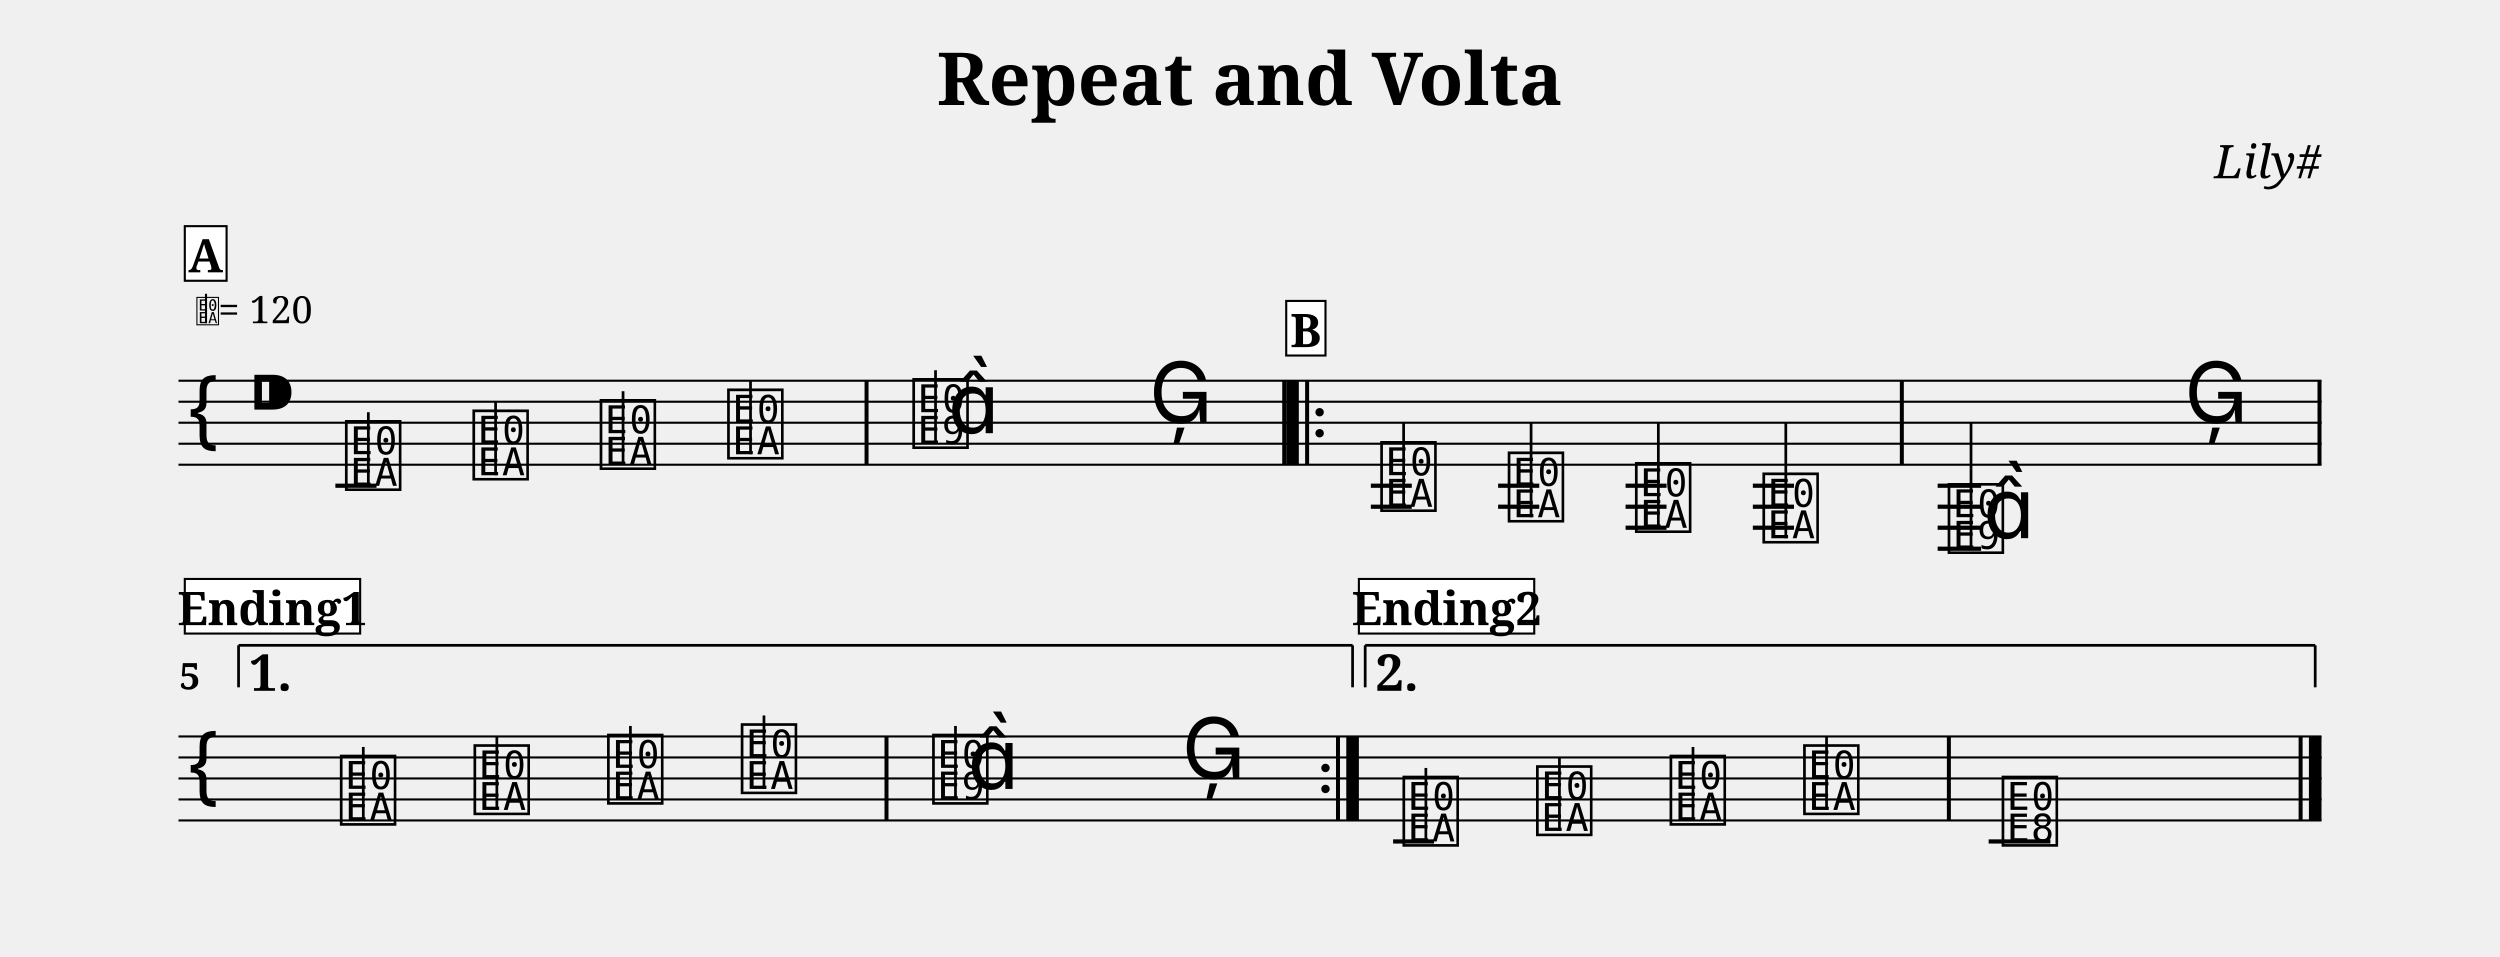
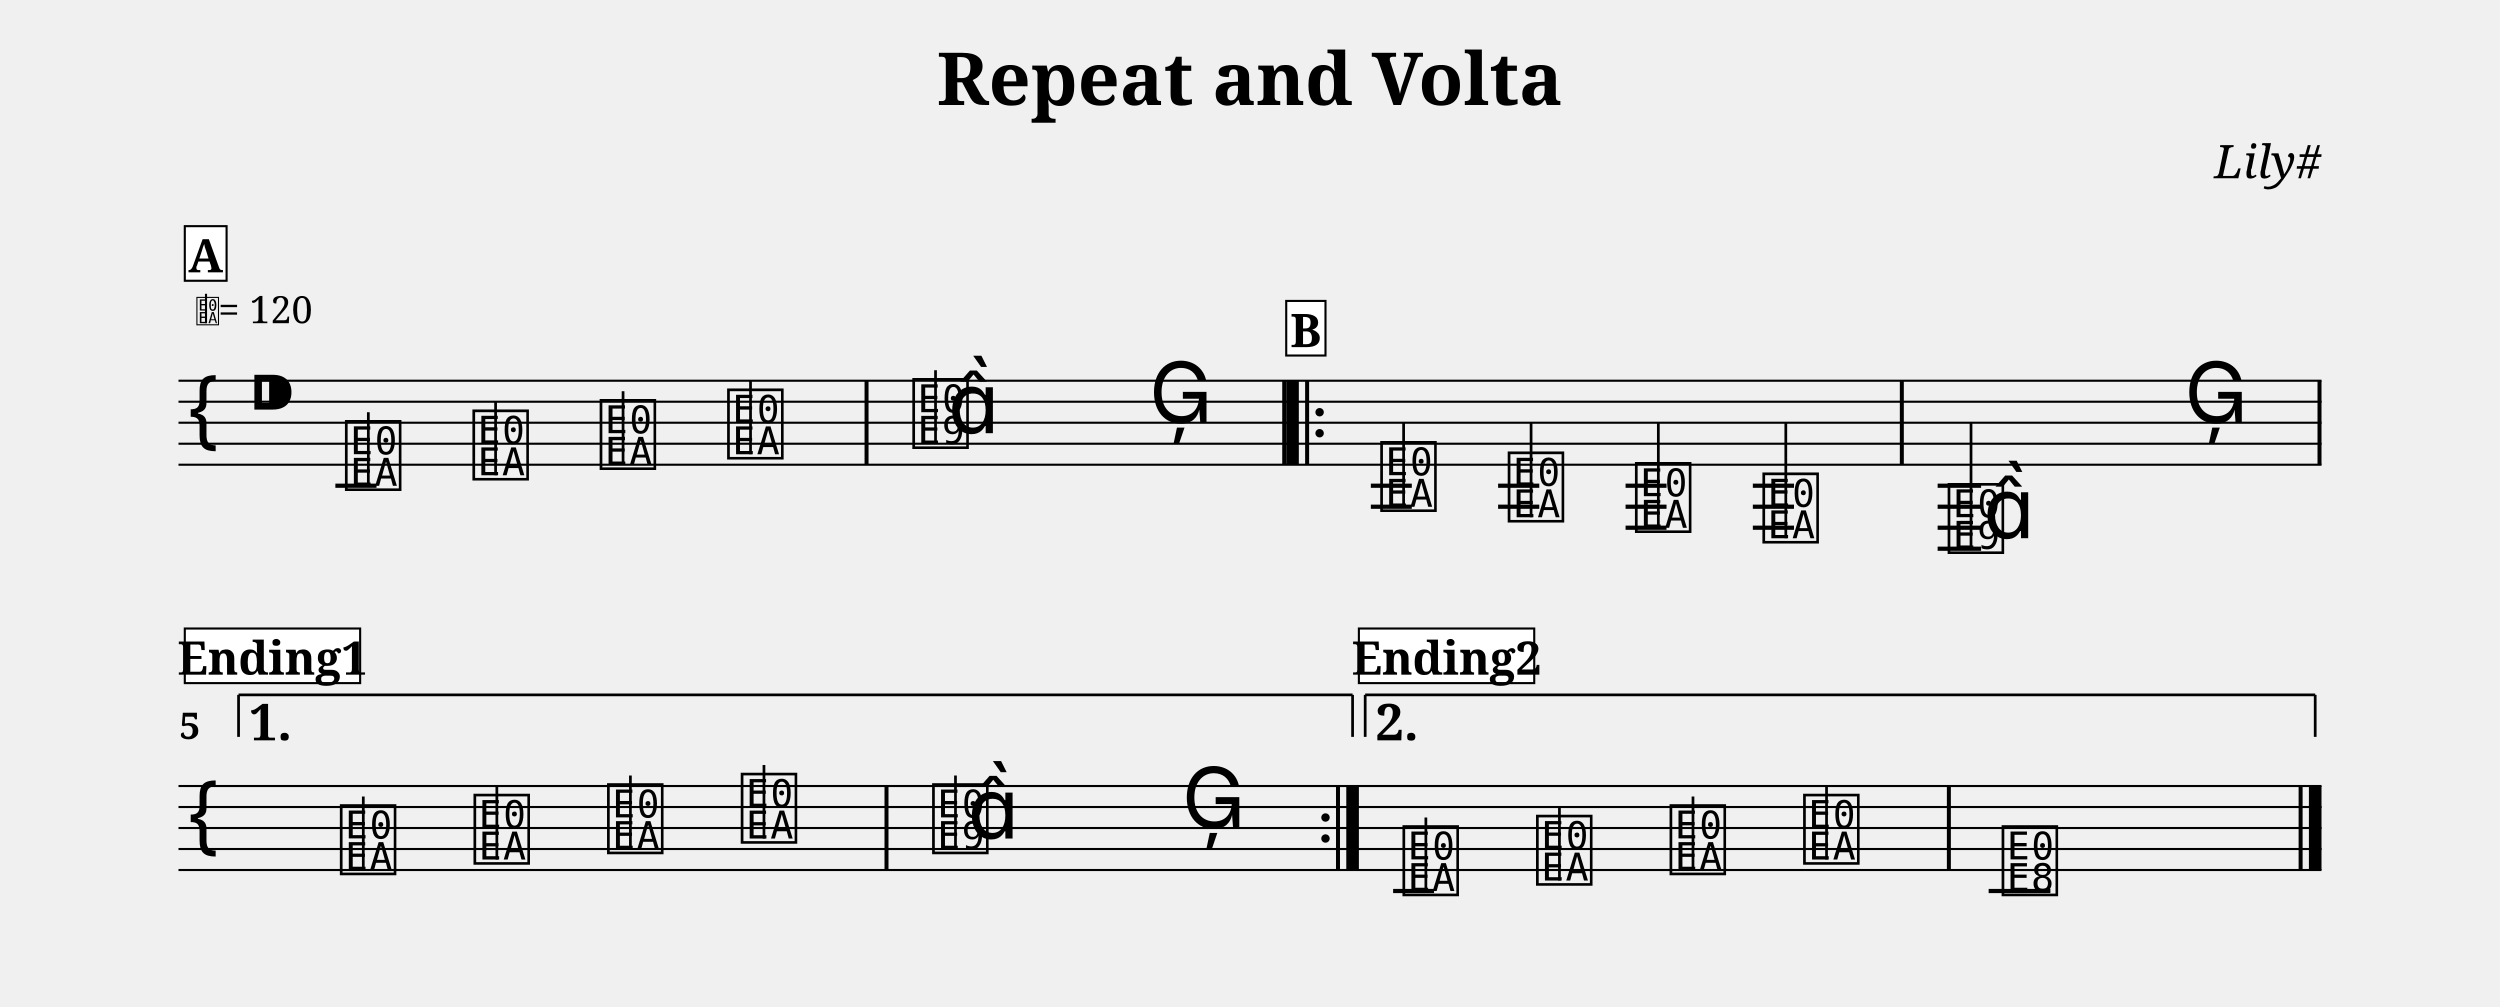
- <svg xmlns="http://www.w3.org/2000/svg" width="1190.5" height="455.7" viewBox="0 0 119.05 45.57">
+ <svg xmlns="http://www.w3.org/2000/svg" width="1190.5" height="479.3" viewBox="0 0 119.05 47.93">
  <style>
  @font-face { font-family: 'Emmentaler'; src: local('Emmentaler'); }
  .music { font-family: 'Emmentaler', serif; }
</style>
  <text x="59.52" y="5.00" font-size="3.49" font-family="serif" font-weight="bold" text-anchor="middle" data-pos="92">Repeat and Volta</text>
  <text x="110.55" y="8.49" font-size="2.20" font-family="serif" font-style="italic" text-anchor="end" data-pos="120">Lily#</text>
  <g transform="translate(8.50,0.00) scale(1,1)">
    <line x1="0.00" y1="18.13" x2="102.05" y2="18.13" stroke="#000000" stroke-width="0.100" />
    <line x1="0.00" y1="19.13" x2="102.05" y2="19.13" stroke="#000000" stroke-width="0.100" />
    <line x1="0.00" y1="20.13" x2="102.05" y2="20.13" stroke="#000000" stroke-width="0.100" />
    <line x1="0.00" y1="21.13" x2="102.05" y2="21.13" stroke="#000000" stroke-width="0.100" />
    <line x1="0.00" y1="22.13" x2="102.05" y2="22.13" stroke="#000000" stroke-width="0.100" />
    <text class="music" x="0.30" y="21.13" font-size="4.00"></text>
    <text class="music" x="3.30" y="20.13" font-size="4.00" data-pos="139"></text>
    <line x1="7.47" y1="23.13" x2="9.43" y2="23.13" stroke="#000000" stroke-width="0.200" />
    <line x1="56.78" y1="23.13" x2="58.73" y2="23.13" stroke="#000000" stroke-width="0.200" />
    <line x1="56.78" y1="24.13" x2="58.73" y2="24.13" stroke="#000000" stroke-width="0.200" />
    <line x1="62.84" y1="23.13" x2="64.80" y2="23.13" stroke="#000000" stroke-width="0.200" />
    <line x1="62.84" y1="24.13" x2="64.80" y2="24.13" stroke="#000000" stroke-width="0.200" />
    <line x1="68.91" y1="23.13" x2="70.86" y2="23.13" stroke="#000000" stroke-width="0.200" />
    <line x1="68.91" y1="24.13" x2="70.86" y2="24.13" stroke="#000000" stroke-width="0.200" />
    <line x1="68.91" y1="25.13" x2="70.86" y2="25.13" stroke="#000000" stroke-width="0.200" />
    <line x1="74.97" y1="23.13" x2="76.93" y2="23.13" stroke="#000000" stroke-width="0.200" />
    <line x1="74.97" y1="24.13" x2="76.93" y2="24.13" stroke="#000000" stroke-width="0.200" />
    <line x1="74.97" y1="25.13" x2="76.93" y2="25.13" stroke="#000000" stroke-width="0.200" />
    <line x1="83.77" y1="23.13" x2="85.84" y2="23.13" stroke="#000000" stroke-width="0.200" />
    <line x1="83.77" y1="24.13" x2="85.84" y2="24.13" stroke="#000000" stroke-width="0.200" />
    <line x1="83.77" y1="25.13" x2="85.84" y2="25.13" stroke="#000000" stroke-width="0.200" />
    <line x1="83.77" y1="26.13" x2="85.84" y2="26.13" stroke="#000000" stroke-width="0.200" />
    <text class="music" x="7.80" y="23.13" font-size="4.00" data-pos="190"></text>
    <line x1="9.04" y1="23.13" x2="9.04" y2="19.63" stroke="#000000" stroke-width="0.130" />
    <text class="music" x="13.87" y="22.63" font-size="4.00" data-pos="193"></text>
    <line x1="15.10" y1="22.63" x2="15.10" y2="19.13" stroke="#000000" stroke-width="0.130" />
    <text class="music" x="19.93" y="22.13" font-size="4.00" data-pos="195"></text>
    <line x1="21.17" y1="22.13" x2="21.17" y2="18.63" stroke="#000000" stroke-width="0.130" />
    <text class="music" x="26.00" y="21.63" font-size="4.00" data-pos="197"></text>
    <line x1="27.24" y1="21.63" x2="27.24" y2="18.13" stroke="#000000" stroke-width="0.130" />
    <text class="music" x="34.82" y="21.13" font-size="4.00" data-pos="201"></text>
    <line x1="36.05" y1="21.13" x2="36.05" y2="17.63" stroke="#000000" stroke-width="0.130" />
    <text class="music" x="36.64" y="20.63" font-size="4.00"></text>
    <text class="music" x="46.22" y="20.13" font-size="4.00" data-pos="205"></text>
    <text class="music" x="57.10" y="24.13" font-size="4.00" data-pos="228"></text>
    <line x1="58.34" y1="24.13" x2="58.34" y2="20.13" stroke="#000000" stroke-width="0.130" />
    <text class="music" x="63.17" y="24.63" font-size="4.00" data-pos="231"></text>
    <line x1="64.41" y1="24.63" x2="64.41" y2="20.13" stroke="#000000" stroke-width="0.130" />
    <text class="music" x="69.23" y="25.13" font-size="4.00" data-pos="233"></text>
    <line x1="70.47" y1="25.13" x2="70.47" y2="20.13" stroke="#000000" stroke-width="0.130" />
    <text class="music" x="75.30" y="25.63" font-size="4.00" data-pos="235"></text>
    <line x1="76.54" y1="25.63" x2="76.54" y2="20.13" stroke="#000000" stroke-width="0.130" />
    <text class="music" x="84.12" y="26.13" font-size="4.00" data-pos="239"></text>
    <line x1="85.36" y1="26.13" x2="85.36" y2="20.13" stroke="#000000" stroke-width="0.130" />
    <text class="music" x="85.94" y="25.63" font-size="4.00"></text>
    <text class="music" x="95.52" y="20.13" font-size="4.00" data-pos="243"></text>
    <rect x="32.67" y="18.13" width="0.19" height="4.00" fill="#000000" />
    <rect x="52.56" y="18.13" width="0.19" height="4.00" fill="#000000" />
    <rect x="52.75" y="18.13" width="0.60" height="4.00" fill="#000000" />
    <rect x="53.65" y="18.13" width="0.19" height="4.00" fill="#000000" />
    <circle cx="54.34" cy="19.63" r="0.20" fill="#000000" />
    <circle cx="54.34" cy="20.63" r="0.20" fill="#000000" />
    <rect x="81.97" y="18.13" width="0.19" height="4.00" fill="#000000" />
    <rect x="101.86" y="18.13" width="0.19" height="4.00" fill="#000000" />
-     <line x1="0.00" y1="35.07" x2="102.05" y2="35.07" stroke="#000000" stroke-width="0.100" />
-     <line x1="0.00" y1="36.07" x2="102.05" y2="36.07" stroke="#000000" stroke-width="0.100" />
-     <line x1="0.00" y1="37.07" x2="102.05" y2="37.07" stroke="#000000" stroke-width="0.100" />
-     <line x1="0.00" y1="38.07" x2="102.05" y2="38.07" stroke="#000000" stroke-width="0.100" />
-     <line x1="0.00" y1="39.07" x2="102.05" y2="39.07" stroke="#000000" stroke-width="0.100" />
-     <text class="music" x="0.30" y="38.07" font-size="4.00"></text>
-     <line x1="57.84" y1="40.07" x2="59.79" y2="40.07" stroke="#000000" stroke-width="0.200" />
-     <line x1="86.20" y1="40.07" x2="89.14" y2="40.07" stroke="#000000" stroke-width="0.200" />
-     <text class="music" x="7.56" y="39.07" font-size="4.00" data-pos="267"></text>
-     <line x1="8.80" y1="39.07" x2="8.80" y2="35.57" stroke="#000000" stroke-width="0.130" />
-     <text class="music" x="13.92" y="38.57" font-size="4.00" data-pos="270"></text>
-     <line x1="15.16" y1="38.57" x2="15.16" y2="35.07" stroke="#000000" stroke-width="0.130" />
-     <text class="music" x="20.28" y="38.07" font-size="4.00" data-pos="272"></text>
-     <line x1="21.52" y1="38.07" x2="21.52" y2="34.57" stroke="#000000" stroke-width="0.130" />
-     <text class="music" x="26.65" y="37.57" font-size="4.00" data-pos="274"></text>
-     <line x1="27.88" y1="37.57" x2="27.88" y2="34.07" stroke="#000000" stroke-width="0.130" />
-     <text class="music" x="35.76" y="38.07" font-size="4.00" data-pos="278"></text>
-     <line x1="37.00" y1="38.07" x2="37.00" y2="34.57" stroke="#000000" stroke-width="0.130" />
-     <text class="music" x="37.58" y="37.57" font-size="4.00"></text>
-     <text class="music" x="47.78" y="37.07" font-size="4.00" data-pos="282"></text>
-     <text class="music" x="58.16" y="40.07" font-size="4.00" data-pos="306"></text>
-     <line x1="59.40" y1="40.07" x2="59.40" y2="36.57" stroke="#000000" stroke-width="0.130" />
-     <text class="music" x="64.52" y="39.57" font-size="4.00" data-pos="309"></text>
-     <line x1="65.76" y1="39.57" x2="65.76" y2="36.07" stroke="#000000" stroke-width="0.130" />
-     <text class="music" x="70.88" y="39.07" font-size="4.00" data-pos="311"></text>
-     <line x1="72.12" y1="39.07" x2="72.12" y2="35.57" stroke="#000000" stroke-width="0.130" />
-     <text class="music" x="77.24" y="38.57" font-size="4.00" data-pos="313"></text>
-     <line x1="78.48" y1="38.57" x2="78.48" y2="35.07" stroke="#000000" stroke-width="0.130" />
-     <text class="music" x="86.69" y="40.07" font-size="4.00" data-pos="317"></text>
-     <rect x="33.62" y="35.07" width="0.19" height="4.00" fill="#000000" />
-     <circle cx="54.62" cy="36.57" r="0.20" fill="#000000" />
-     <circle cx="54.62" cy="37.57" r="0.20" fill="#000000" />
-     <rect x="55.12" y="35.07" width="0.19" height="4.00" fill="#000000" />
-     <rect x="55.61" y="35.07" width="0.60" height="4.00" fill="#000000" />
-     <rect x="84.21" y="35.07" width="0.19" height="4.00" fill="#000000" />
-     <rect x="100.96" y="35.07" width="0.19" height="4.00" fill="#000000" />
-     <rect x="101.45" y="35.07" width="0.60" height="4.00" fill="#000000" />
-     <line x1="2.86" y1="30.73" x2="2.86" y2="32.73" stroke="#000000" stroke-width="0.130" data-pos="541" />
-     <line x1="2.86" y1="30.73" x2="55.91" y2="30.73" stroke="#000000" stroke-width="0.130" data-pos="541" />
-     <line x1="55.91" y1="30.73" x2="55.91" y2="32.73" stroke="#000000" stroke-width="0.130" data-pos="541" />
-     <text x="3.36" y="31.03" font-size="2.40" font-family="serif" font-weight="bold" dominant-baseline="hanging" fill="#000000" data-pos="541">1.</text>
-     <line x1="56.51" y1="30.73" x2="56.51" y2="32.73" stroke="#000000" stroke-width="0.130" data-pos="557" />
-     <line x1="56.51" y1="30.73" x2="101.75" y2="30.73" stroke="#000000" stroke-width="0.130" data-pos="557" />
-     <line x1="101.75" y1="30.73" x2="101.75" y2="32.73" stroke="#000000" stroke-width="0.130" data-pos="557" />
-     <text x="57.01" y="31.03" font-size="2.40" font-family="serif" font-weight="bold" dominant-baseline="hanging" fill="#000000" data-pos="557">2.</text>
-     <text x="0.05" y="32.83" font-size="1.75" font-family="serif" font-weight="bold" fill="#000000">5</text>
+     <line x1="0.00" y1="37.43" x2="102.05" y2="37.43" stroke="#000000" stroke-width="0.100" />
+     <line x1="0.00" y1="38.43" x2="102.05" y2="38.43" stroke="#000000" stroke-width="0.100" />
+     <line x1="0.00" y1="39.43" x2="102.05" y2="39.43" stroke="#000000" stroke-width="0.100" />
+     <line x1="0.00" y1="40.43" x2="102.05" y2="40.43" stroke="#000000" stroke-width="0.100" />
+     <line x1="0.00" y1="41.43" x2="102.05" y2="41.43" stroke="#000000" stroke-width="0.100" />
+     <text class="music" x="0.30" y="40.43" font-size="4.00"></text>
+     <line x1="57.84" y1="42.43" x2="59.79" y2="42.43" stroke="#000000" stroke-width="0.200" />
+     <line x1="86.20" y1="42.43" x2="89.14" y2="42.43" stroke="#000000" stroke-width="0.200" />
+     <text class="music" x="7.56" y="41.43" font-size="4.00" data-pos="267"></text>
+     <line x1="8.80" y1="41.43" x2="8.80" y2="37.93" stroke="#000000" stroke-width="0.130" />
+     <text class="music" x="13.92" y="40.93" font-size="4.00" data-pos="270"></text>
+     <line x1="15.16" y1="40.93" x2="15.16" y2="37.43" stroke="#000000" stroke-width="0.130" />
+     <text class="music" x="20.28" y="40.43" font-size="4.00" data-pos="272"></text>
+     <line x1="21.52" y1="40.43" x2="21.52" y2="36.93" stroke="#000000" stroke-width="0.130" />
+     <text class="music" x="26.65" y="39.93" font-size="4.00" data-pos="274"></text>
+     <line x1="27.88" y1="39.93" x2="27.88" y2="36.43" stroke="#000000" stroke-width="0.130" />
+     <text class="music" x="35.76" y="40.43" font-size="4.00" data-pos="278"></text>
+     <line x1="37.00" y1="40.43" x2="37.00" y2="36.93" stroke="#000000" stroke-width="0.130" />
+     <text class="music" x="37.58" y="39.93" font-size="4.00"></text>
+     <text class="music" x="47.78" y="39.43" font-size="4.00" data-pos="282"></text>
+     <text class="music" x="58.16" y="42.43" font-size="4.00" data-pos="306"></text>
+     <line x1="59.40" y1="42.43" x2="59.40" y2="38.93" stroke="#000000" stroke-width="0.130" />
+     <text class="music" x="64.52" y="41.93" font-size="4.00" data-pos="309"></text>
+     <line x1="65.76" y1="41.93" x2="65.76" y2="38.43" stroke="#000000" stroke-width="0.130" />
+     <text class="music" x="70.88" y="41.43" font-size="4.00" data-pos="311"></text>
+     <line x1="72.12" y1="41.43" x2="72.12" y2="37.93" stroke="#000000" stroke-width="0.130" />
+     <text class="music" x="77.24" y="40.93" font-size="4.00" data-pos="313"></text>
+     <line x1="78.48" y1="40.93" x2="78.48" y2="37.43" stroke="#000000" stroke-width="0.130" />
+     <text class="music" x="86.69" y="42.43" font-size="4.00" data-pos="317"></text>
+     <rect x="33.62" y="37.43" width="0.19" height="4.00" fill="#000000" />
+     <circle cx="54.62" cy="38.93" r="0.20" fill="#000000" />
+     <circle cx="54.62" cy="39.93" r="0.20" fill="#000000" />
+     <rect x="55.12" y="37.43" width="0.19" height="4.00" fill="#000000" />
+     <rect x="55.61" y="37.43" width="0.60" height="4.00" fill="#000000" />
+     <rect x="84.21" y="37.43" width="0.19" height="4.00" fill="#000000" />
+     <rect x="100.96" y="37.43" width="0.19" height="4.00" fill="#000000" />
+     <rect x="101.45" y="37.43" width="0.60" height="4.00" fill="#000000" />
+     <line x1="2.86" y1="33.09" x2="2.86" y2="35.09" stroke="#000000" stroke-width="0.130" data-pos="541" />
+     <line x1="2.86" y1="33.09" x2="55.91" y2="33.09" stroke="#000000" stroke-width="0.130" data-pos="541" />
+     <line x1="55.91" y1="33.09" x2="55.91" y2="35.09" stroke="#000000" stroke-width="0.130" data-pos="541" />
+     <text x="3.36" y="33.39" font-size="2.40" font-family="serif" font-weight="bold" dominant-baseline="hanging" fill="#000000" data-pos="541">1.</text>
+     <line x1="56.51" y1="33.09" x2="56.51" y2="35.09" stroke="#000000" stroke-width="0.130" data-pos="557" />
+     <line x1="56.51" y1="33.09" x2="101.75" y2="33.09" stroke="#000000" stroke-width="0.130" data-pos="557" />
+     <line x1="101.75" y1="33.09" x2="101.75" y2="35.09" stroke="#000000" stroke-width="0.130" data-pos="557" />
+     <text x="57.01" y="33.39" font-size="2.40" font-family="serif" font-weight="bold" dominant-baseline="hanging" fill="#000000" data-pos="557">2.</text>
+     <text x="0.05" y="35.19" font-size="1.75" font-family="serif" font-weight="bold" fill="#000000">5</text>
    <text class="music" x="0.80" y="15.39" font-size="1.60" data-pos="0"></text>
    <line x1="1.31" y1="15.39" x2="1.31" y2="13.99" stroke="#000000" stroke-width="0.100" data-pos="0" />
    <text x="1.90" y="15.39" font-size="1.80" font-family="serif" fill="#000000" data-pos="0">= 120</text>
    <rect x="0.30" y="10.77" width="1.99" height="2.60" fill="#FFFFFF" stroke="#000000" stroke-width="0.100" data-pos="325" />
    <text x="1.29" y="12.97" font-size="2.20" font-family="serif" font-weight="bold" text-anchor="middle" fill="#000000" data-pos="325">A</text>
    <rect x="52.75" y="14.33" width="1.87" height="2.60" fill="#FFFFFF" stroke="#000000" stroke-width="0.100" data-pos="361" />
    <text x="53.68" y="16.53" font-size="2.20" font-family="serif" font-weight="bold" text-anchor="middle" fill="#000000" data-pos="361">B</text>
-     <rect x="0.30" y="27.57" width="8.35" height="2.60" fill="#FFFFFF" stroke="#000000" stroke-width="0.100" data-pos="397" />
-     <text x="4.47" y="29.77" font-size="2.20" font-family="serif" font-weight="bold" text-anchor="middle" fill="#000000" data-pos="397">Ending1</text>
-     <rect x="56.21" y="27.57" width="8.35" height="2.60" fill="#FFFFFF" stroke="#000000" stroke-width="0.100" data-pos="440" />
-     <text x="60.39" y="29.77" font-size="2.20" font-family="serif" font-weight="bold" text-anchor="middle" fill="#000000" data-pos="440">Ending2</text>
+     <rect x="0.30" y="29.93" width="8.35" height="2.60" fill="#FFFFFF" stroke="#000000" stroke-width="0.100" data-pos="397" />
+     <text x="4.47" y="32.13" font-size="2.20" font-family="serif" font-weight="bold" text-anchor="middle" fill="#000000" data-pos="397">Ending1</text>
+     <rect x="56.21" y="29.93" width="8.35" height="2.60" fill="#FFFFFF" stroke="#000000" stroke-width="0.100" data-pos="440" />
+     <text x="60.39" y="32.13" font-size="2.20" font-family="serif" font-weight="bold" text-anchor="middle" fill="#000000" data-pos="440">Ending2</text>
  </g>
</svg>
